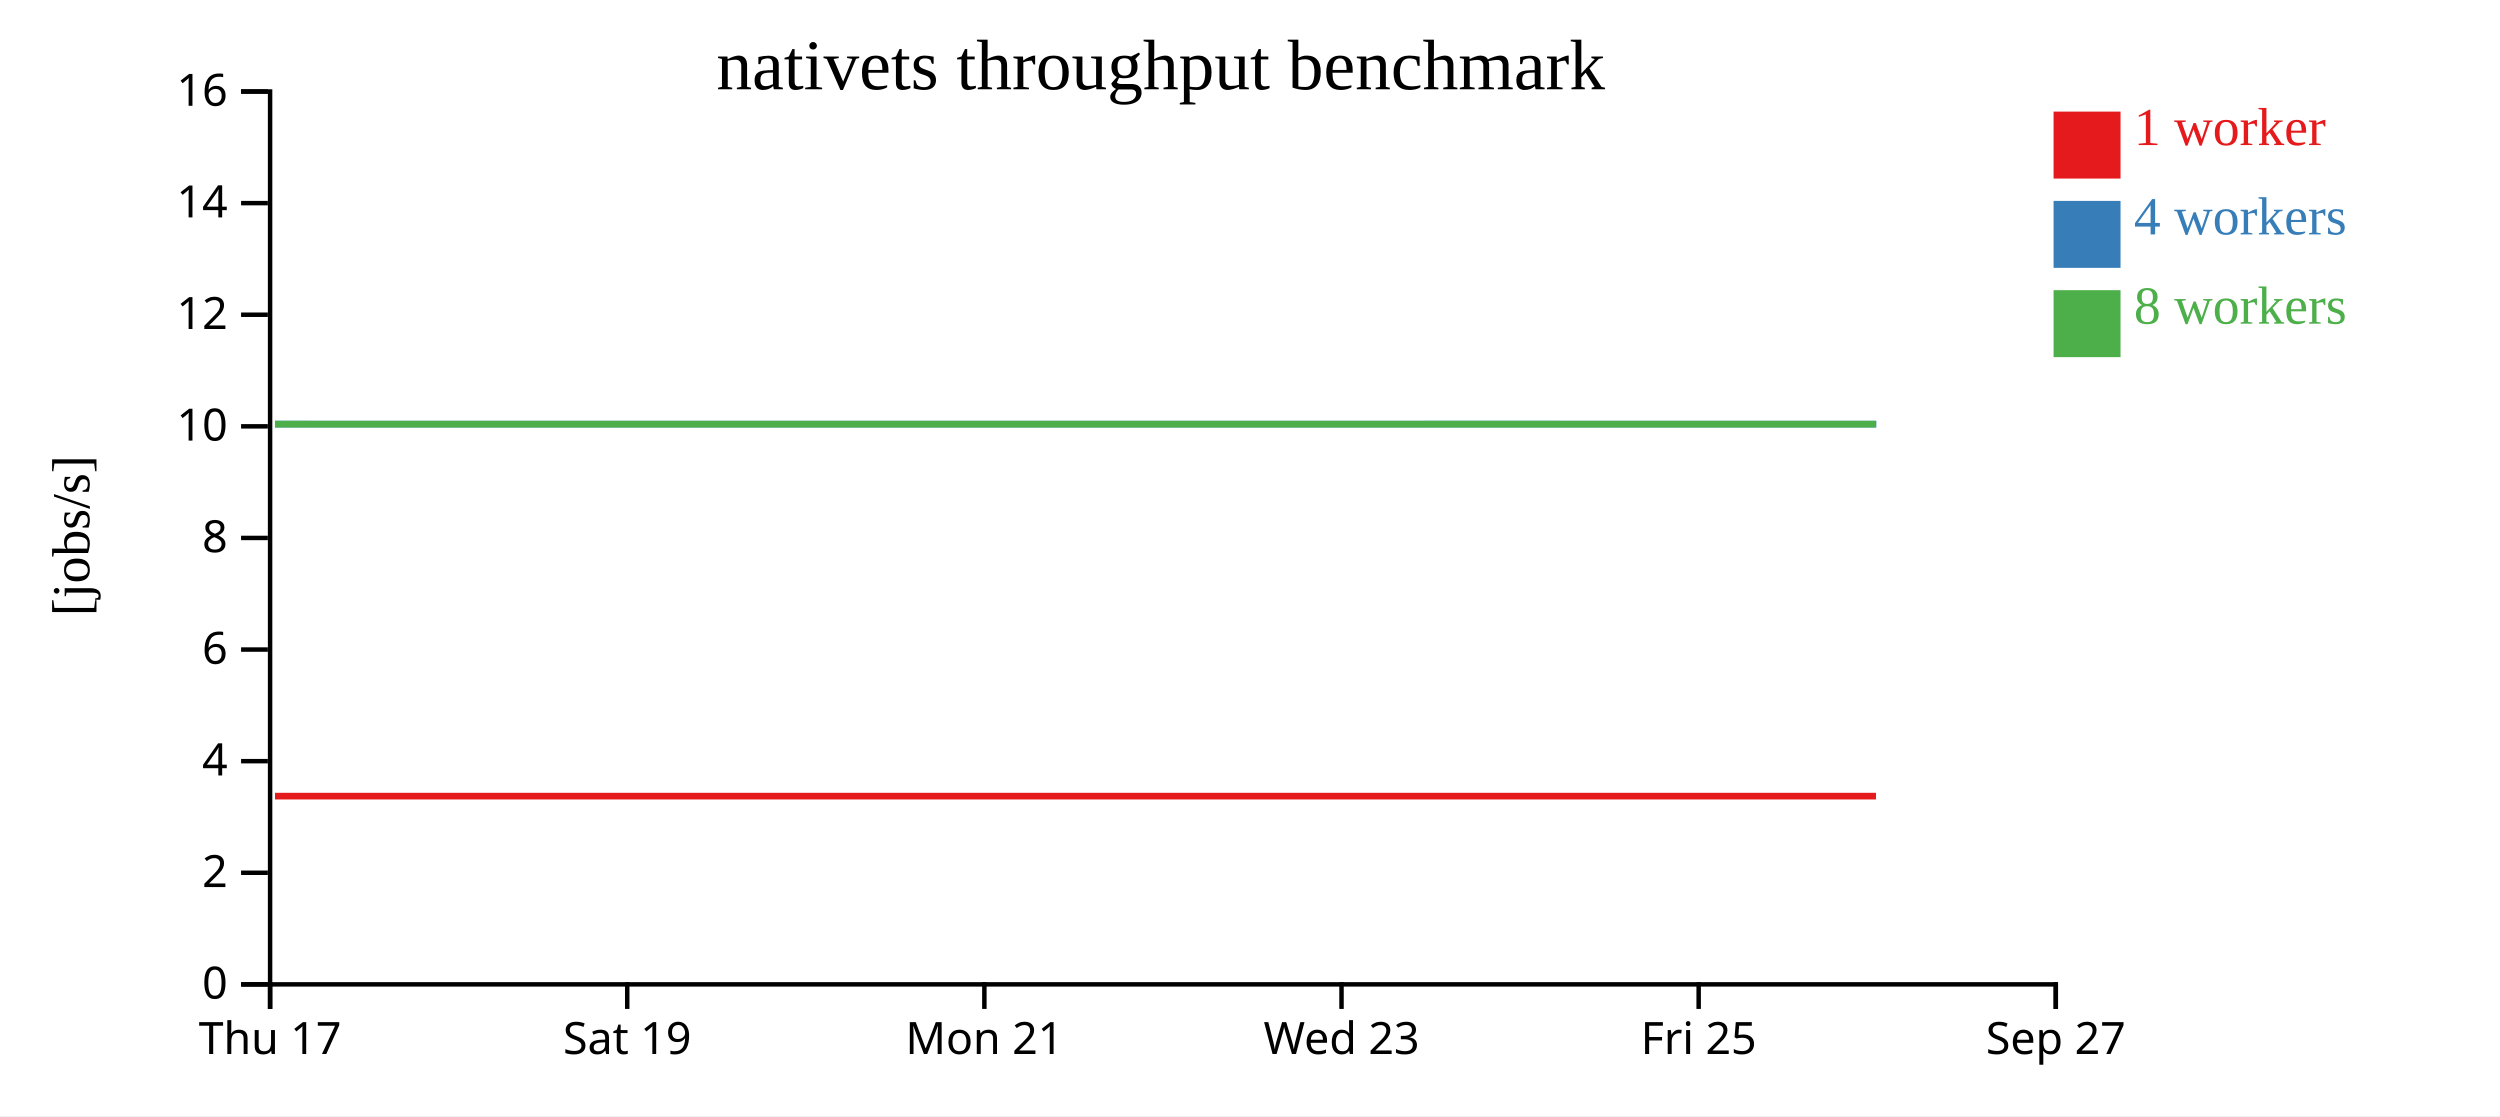
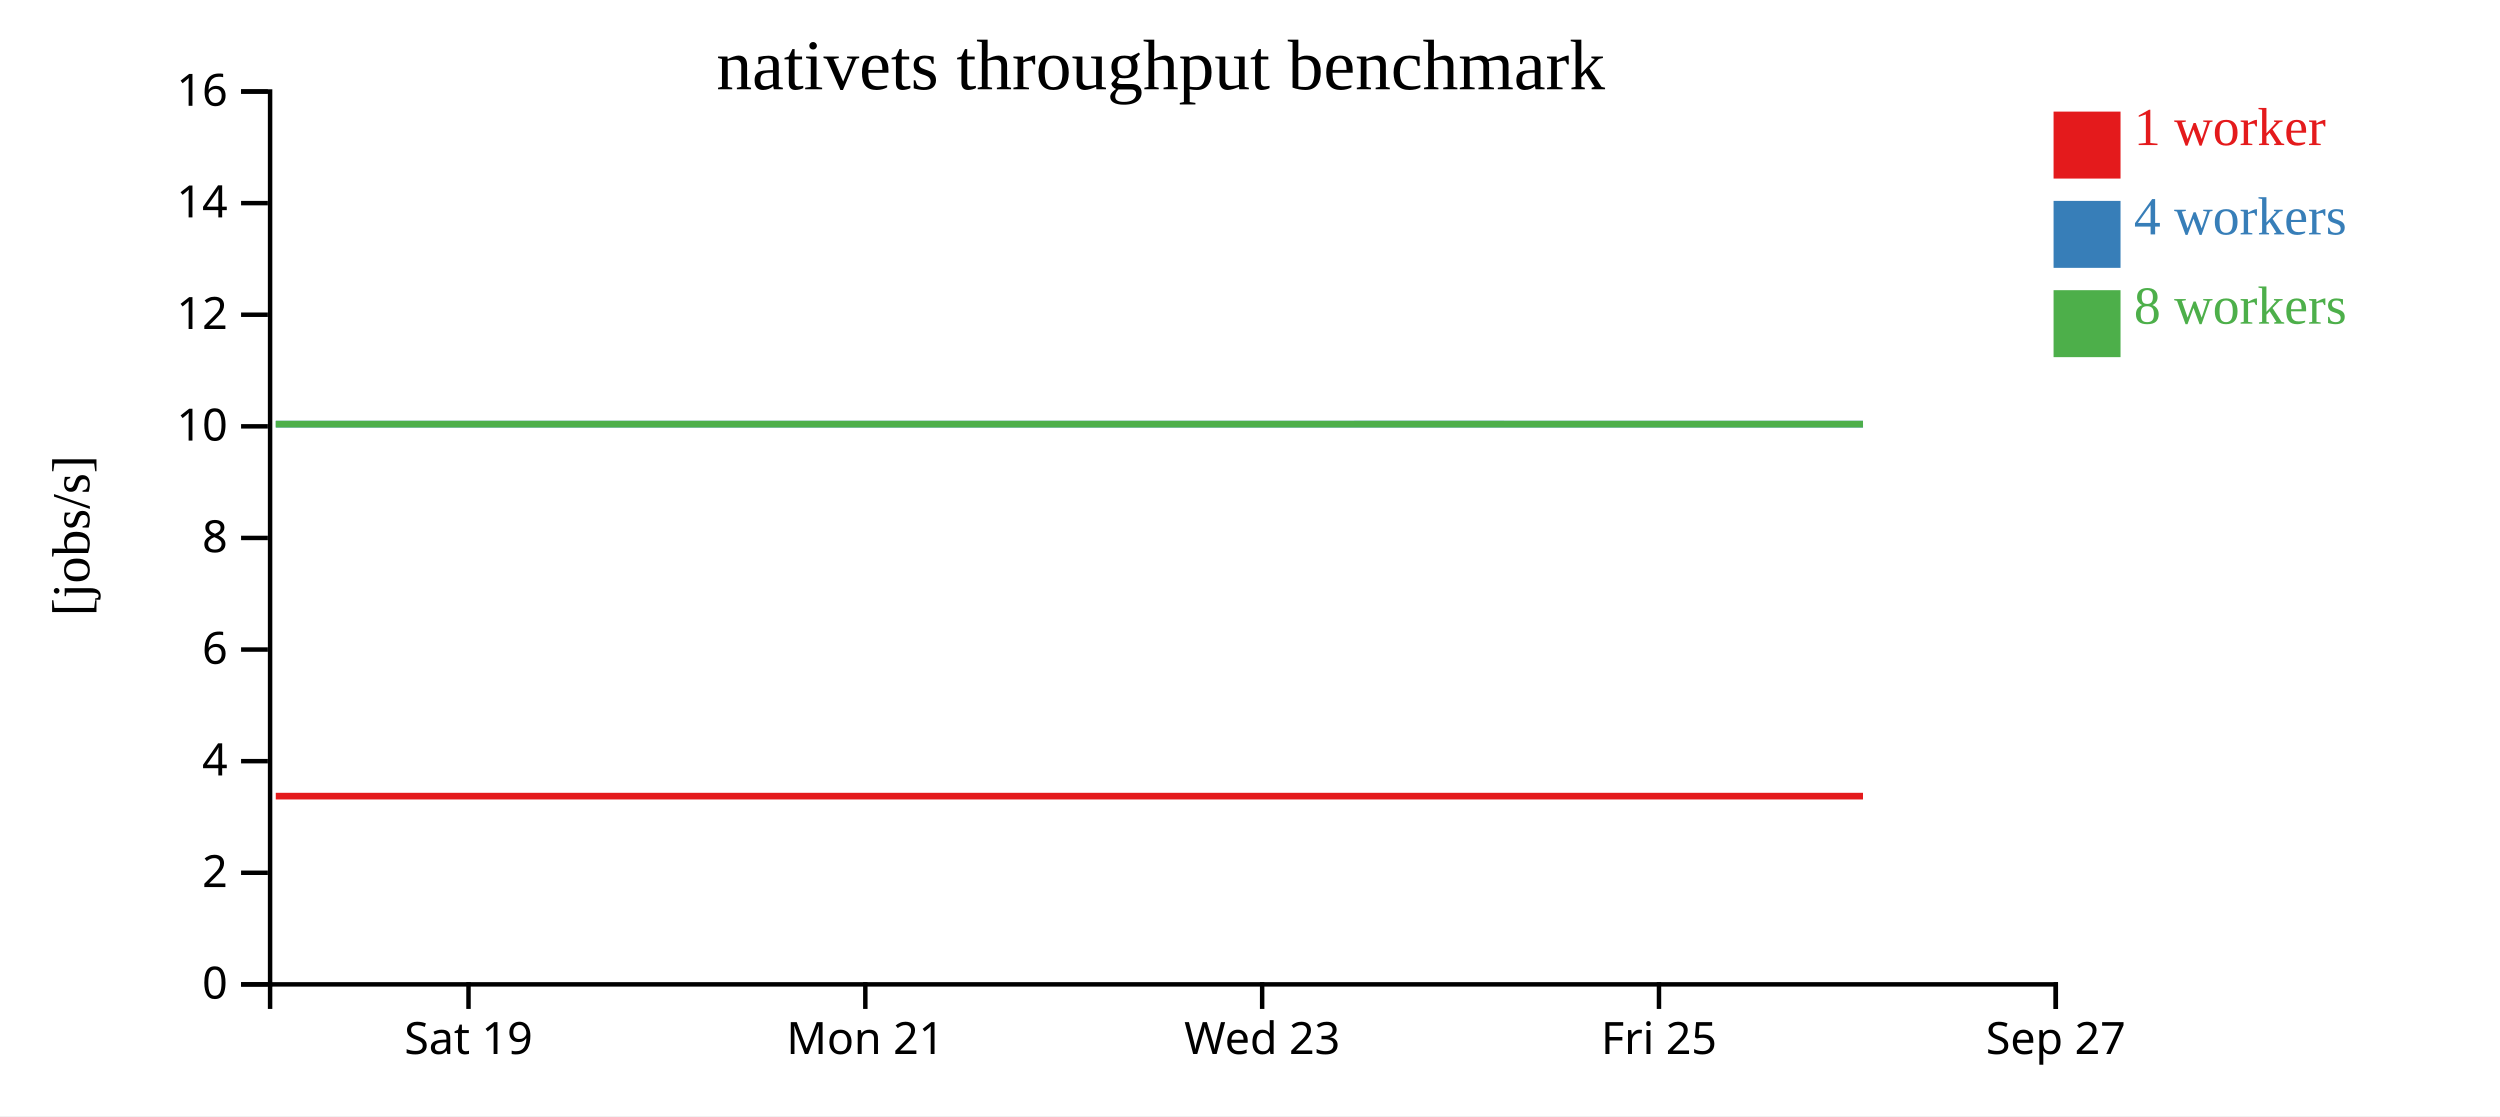
<svg xmlns="http://www.w3.org/2000/svg" width="560" height="250">
  <rect width="100%" height="100%" fill="white" />
  <g transform="translate(60,20)">
    <g transform="translate(0,200)" fill="none" font-size="10" font-family="sans-serif" text-anchor="middle">
      <path class="domain" stroke="currentColor" d="M0.5,6V0.5H400.5V6" />
-       <g class="tick" opacity="1" transform="translate(0.5,0)">
-         <line stroke="currentColor" y2="6" />
-         <text fill="currentColor" y="9" dy="0.71em">Thu 17</text>
-       </g>
-       <g class="tick" opacity="1" transform="translate(80.5,0)">
+       <g class="tick" opacity="1" transform="translate(44.94444,0)">
        <line stroke="currentColor" y2="6" />
        <text fill="currentColor" y="9" dy="0.71em">Sat 19</text>
      </g>
-       <g class="tick" opacity="1" transform="translate(160.5,0)">
+       <g class="tick" opacity="1" transform="translate(133.8333,0)">
        <line stroke="currentColor" y2="6" />
        <text fill="currentColor" y="9" dy="0.71em">Mon 21</text>
      </g>
-       <g class="tick" opacity="1" transform="translate(240.5,0)">
+       <g class="tick" opacity="1" transform="translate(222.7222,0)">
        <line stroke="currentColor" y2="6" />
        <text fill="currentColor" y="9" dy="0.71em">Wed 23</text>
      </g>
-       <g class="tick" opacity="1" transform="translate(320.5,0)">
+       <g class="tick" opacity="1" transform="translate(311.6111,0)">
        <line stroke="currentColor" y2="6" />
        <text fill="currentColor" y="9" dy="0.71em">Fri 25</text>
      </g>
      <g class="tick" opacity="1" transform="translate(400.5,0)">
        <line stroke="currentColor" y2="6" />
        <text fill="currentColor" y="9" dy="0.71em">Sep 27</text>
      </g>
    </g>
    <g fill="none" font-size="10" font-family="sans-serif" text-anchor="end">
      <path class="domain" stroke="currentColor" d="M-6,200.5H0.5V0.5H-6" />
      <g class="tick" opacity="1" transform="translate(0,200.5)">
        <line stroke="currentColor" x2="-6" />
        <text fill="currentColor" x="-9" dy="0.32em">0</text>
      </g>
      <g class="tick" opacity="1" transform="translate(0,175.5)">
        <line stroke="currentColor" x2="-6" />
        <text fill="currentColor" x="-9" dy="0.32em">2</text>
      </g>
      <g class="tick" opacity="1" transform="translate(0,150.5)">
        <line stroke="currentColor" x2="-6" />
        <text fill="currentColor" x="-9" dy="0.32em">4</text>
      </g>
      <g class="tick" opacity="1" transform="translate(0,125.5)">
        <line stroke="currentColor" x2="-6" />
        <text fill="currentColor" x="-9" dy="0.32em">6</text>
      </g>
      <g class="tick" opacity="1" transform="translate(0,100.5)">
        <line stroke="currentColor" x2="-6" />
        <text fill="currentColor" x="-9" dy="0.32em">8</text>
      </g>
      <g class="tick" opacity="1" transform="translate(0,75.5)">
        <line stroke="currentColor" x2="-6" />
        <text fill="currentColor" x="-9" dy="0.32em">10</text>
      </g>
      <g class="tick" opacity="1" transform="translate(0,50.5)">
        <line stroke="currentColor" x2="-6" />
        <text fill="currentColor" x="-9" dy="0.32em">12</text>
      </g>
      <g class="tick" opacity="1" transform="translate(0,25.5)">
        <line stroke="currentColor" x2="-6" />
        <text fill="currentColor" x="-9" dy="0.32em">14</text>
      </g>
      <g class="tick" opacity="1" transform="translate(0,0.5)">
        <line stroke="currentColor" x2="-6" />
        <text fill="currentColor" x="-9" dy="0.32em">16</text>
      </g>
    </g>
    <text text-anchor="middle" style="font-size: 12px" transform="rotate(-90)" y="-40" x="-100">[jobs/s]</text>
    <text text-anchor="middle" style="font-size: 16px" y="0" x="200">nativets throughput benchmark</text>
-     <path class="line" fill="none" stroke="#e41a1c" stroke-width="1.5" d="M1.598,158.334L41.597,158.336L81.678,158.335L121.772,158.337L161.714,158.334L201.754,158.334L281.611,158.334L321.604,158.337L358.19,158.334L360.22,158.335" />
-     <path class="line" fill="none" stroke="#377eb8" stroke-width="1.5" d="M1.606,75L41.609,75.01L81.658,75.007L121.82,75.003L161.794,75.009L201.671,75.007L281.646,75L321.662,75.01L358.966,75.006L360.294,75.01" />
-     <path class="line" fill="none" stroke="#4daf4a" stroke-width="1.5" d="M1.588,75.003L41.589,75.004L81.554,75.006L121.861,75.005L161.698,75.009L201.617,75.005L281.58,75.005L321.584,75.004L358.273,75.004L360.187,75.004" />
+     <path class="line" fill="none" stroke="#e41a1c" stroke-width="1.5" d="M1.775,158.336L46.309,158.335L90.858,158.337L135.238,158.334L179.727,158.334L268.457,158.334L312.893,158.337L353.544,158.334L355.8,158.335L357.311,158.334" />
+     <path class="line" fill="none" stroke="#377eb8" stroke-width="1.5" d="M1.788,75.01L46.287,75.007L90.911,75.003L135.327,75.009L179.635,75.007L268.496,75L312.958,75.01L354.407,75.006L355.882,75.01L357.316,75.002" />
+     <path class="line" fill="none" stroke="#4daf4a" stroke-width="1.5" d="M1.766,75.004L46.171,75.006L90.957,75.005L135.22,75.009L179.574,75.005L268.422,75.005L312.872,75.004L353.637,75.004L355.764,75.004L357.306,75.005" />
    <rect class="dot" x="400" y="5" width="15" height="15" style="fill: #e41a1c;" />
    <rect class="dot" x="400" y="25" width="15" height="15" style="fill: #377eb8;" />
    <rect class="dot" x="400" y="45" width="15" height="15" style="fill: #4daf4a;" />
    <text class="label" x="418" y="12.5" style="fill: #e41a1c; alignment-baseline: middle;" text-anchor="left">1 worker</text>
    <text class="label" x="418" y="32.5" style="fill: #377eb8; alignment-baseline: middle;" text-anchor="left">4 workers</text>
    <text class="label" x="418" y="52.5" style="fill: #4daf4a; alignment-baseline: middle;" text-anchor="left">8 workers</text>
  </g>
</svg>
